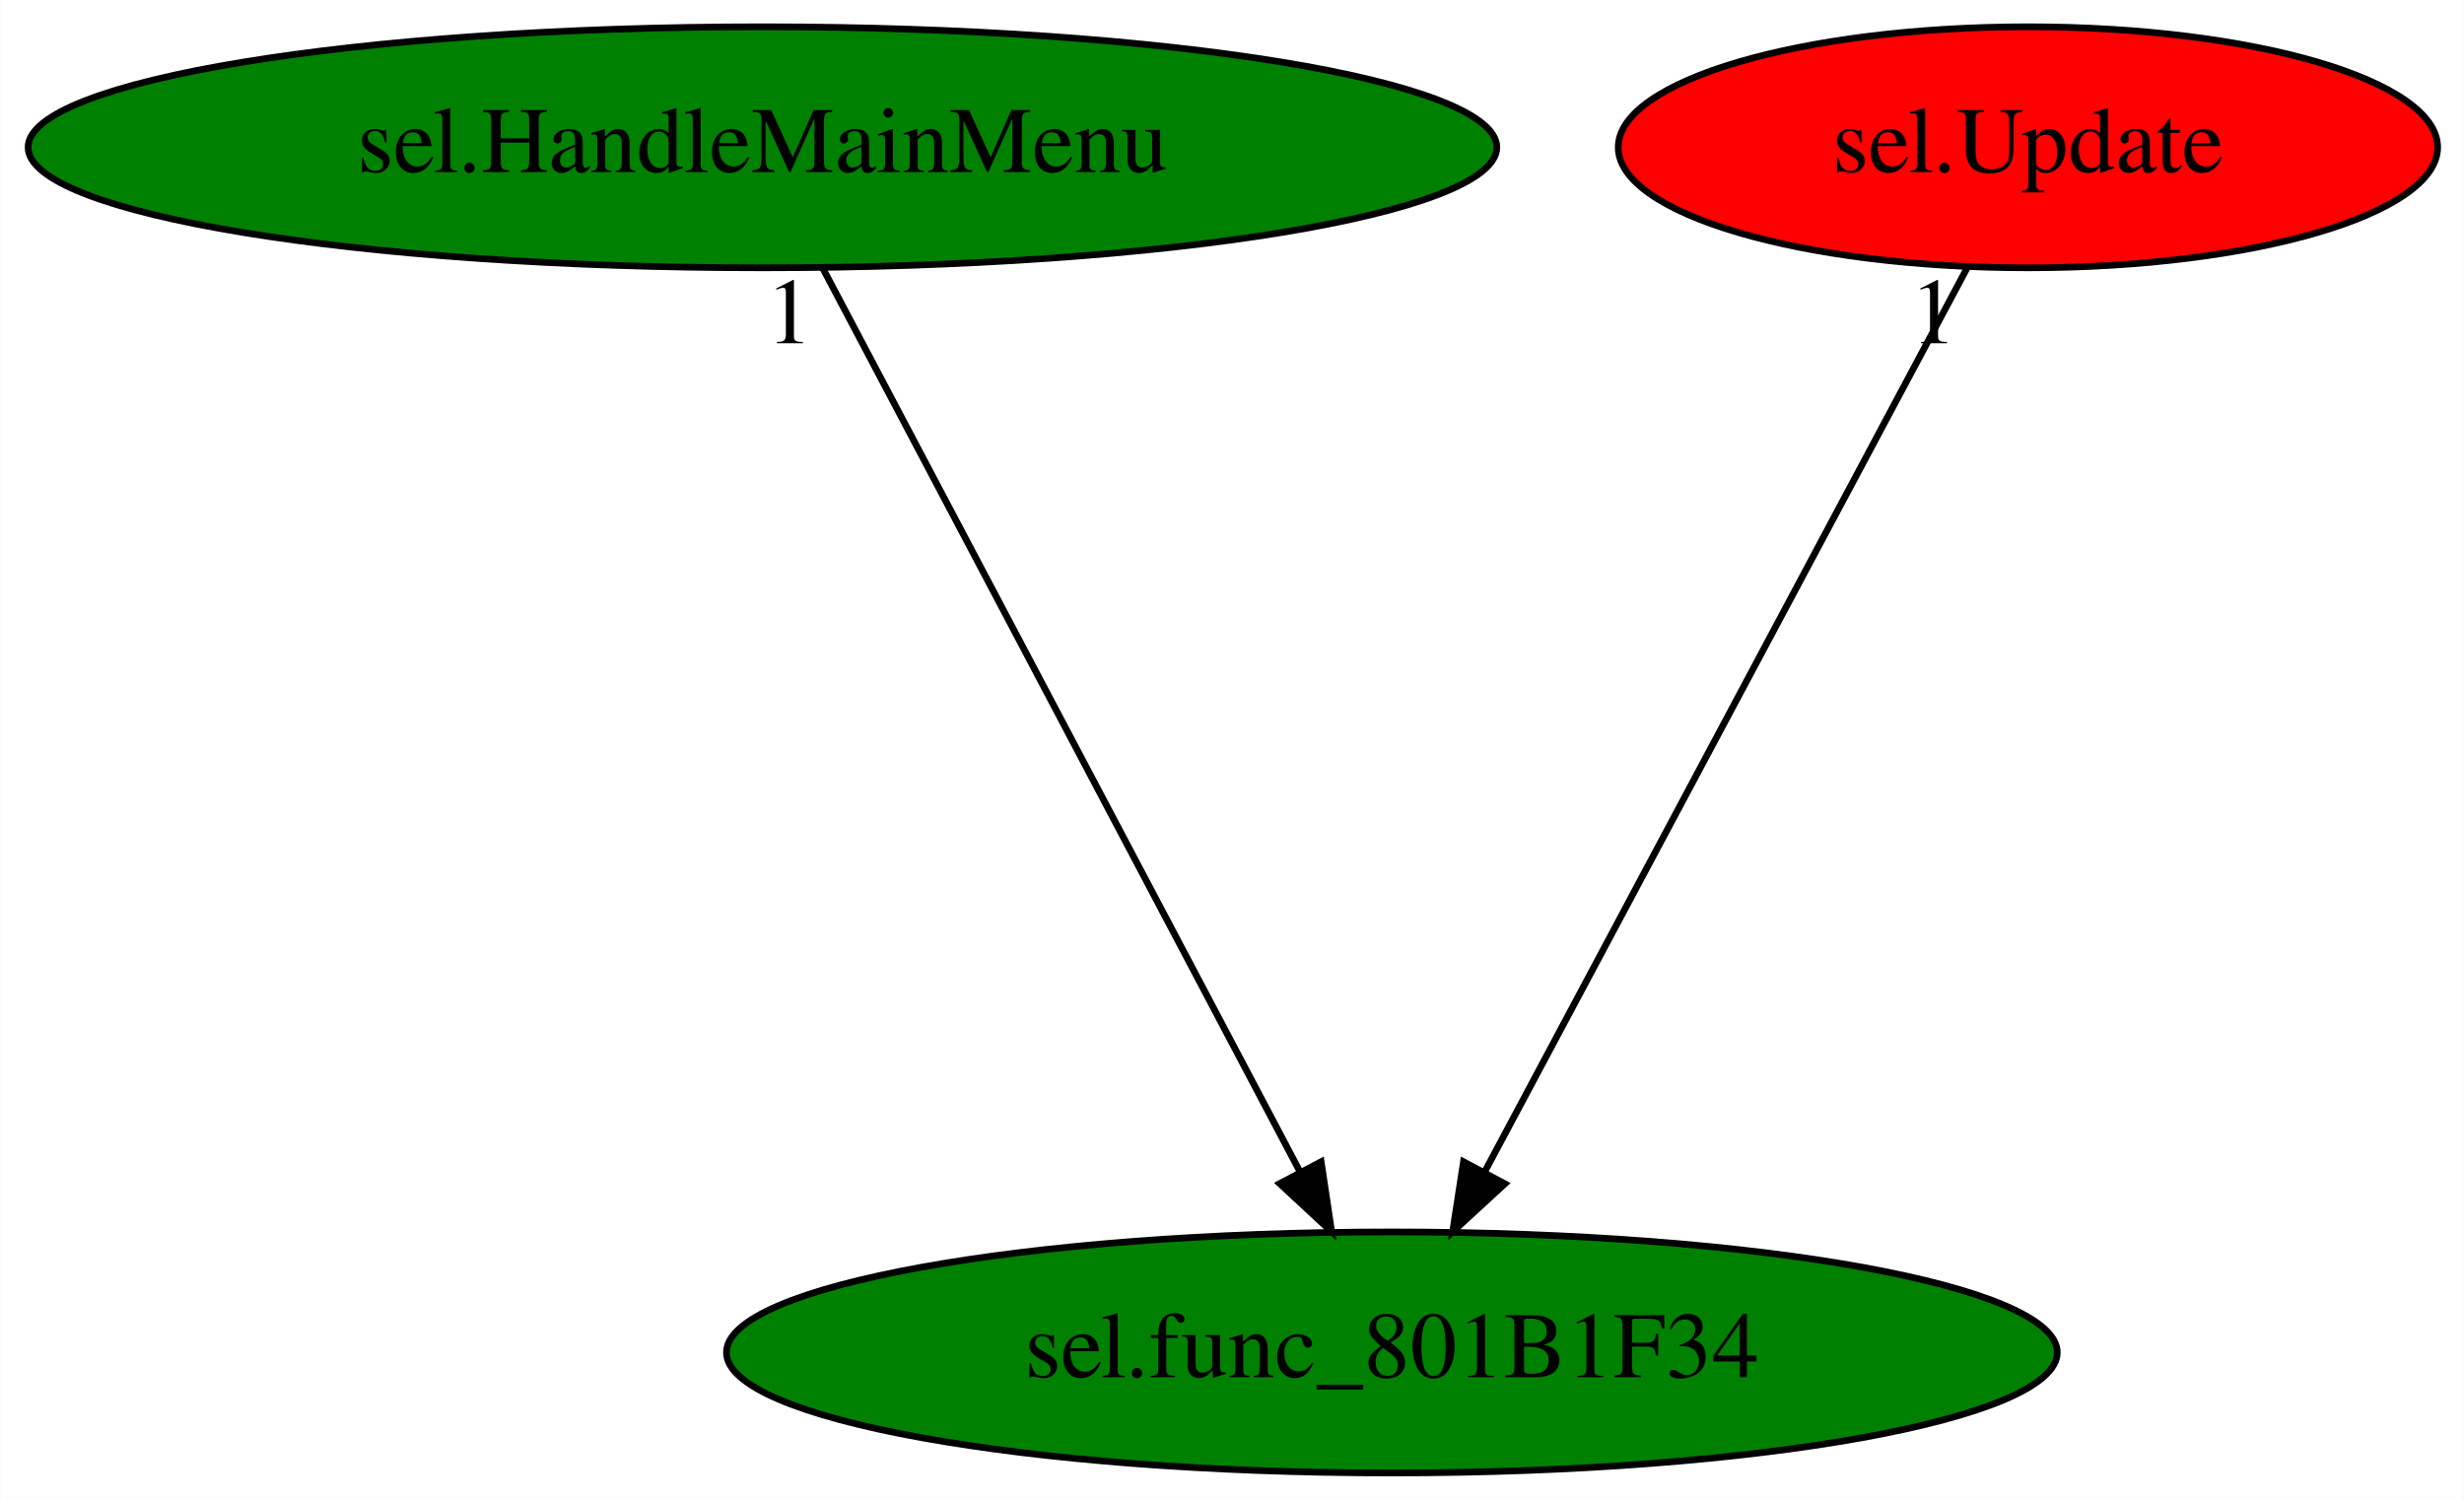
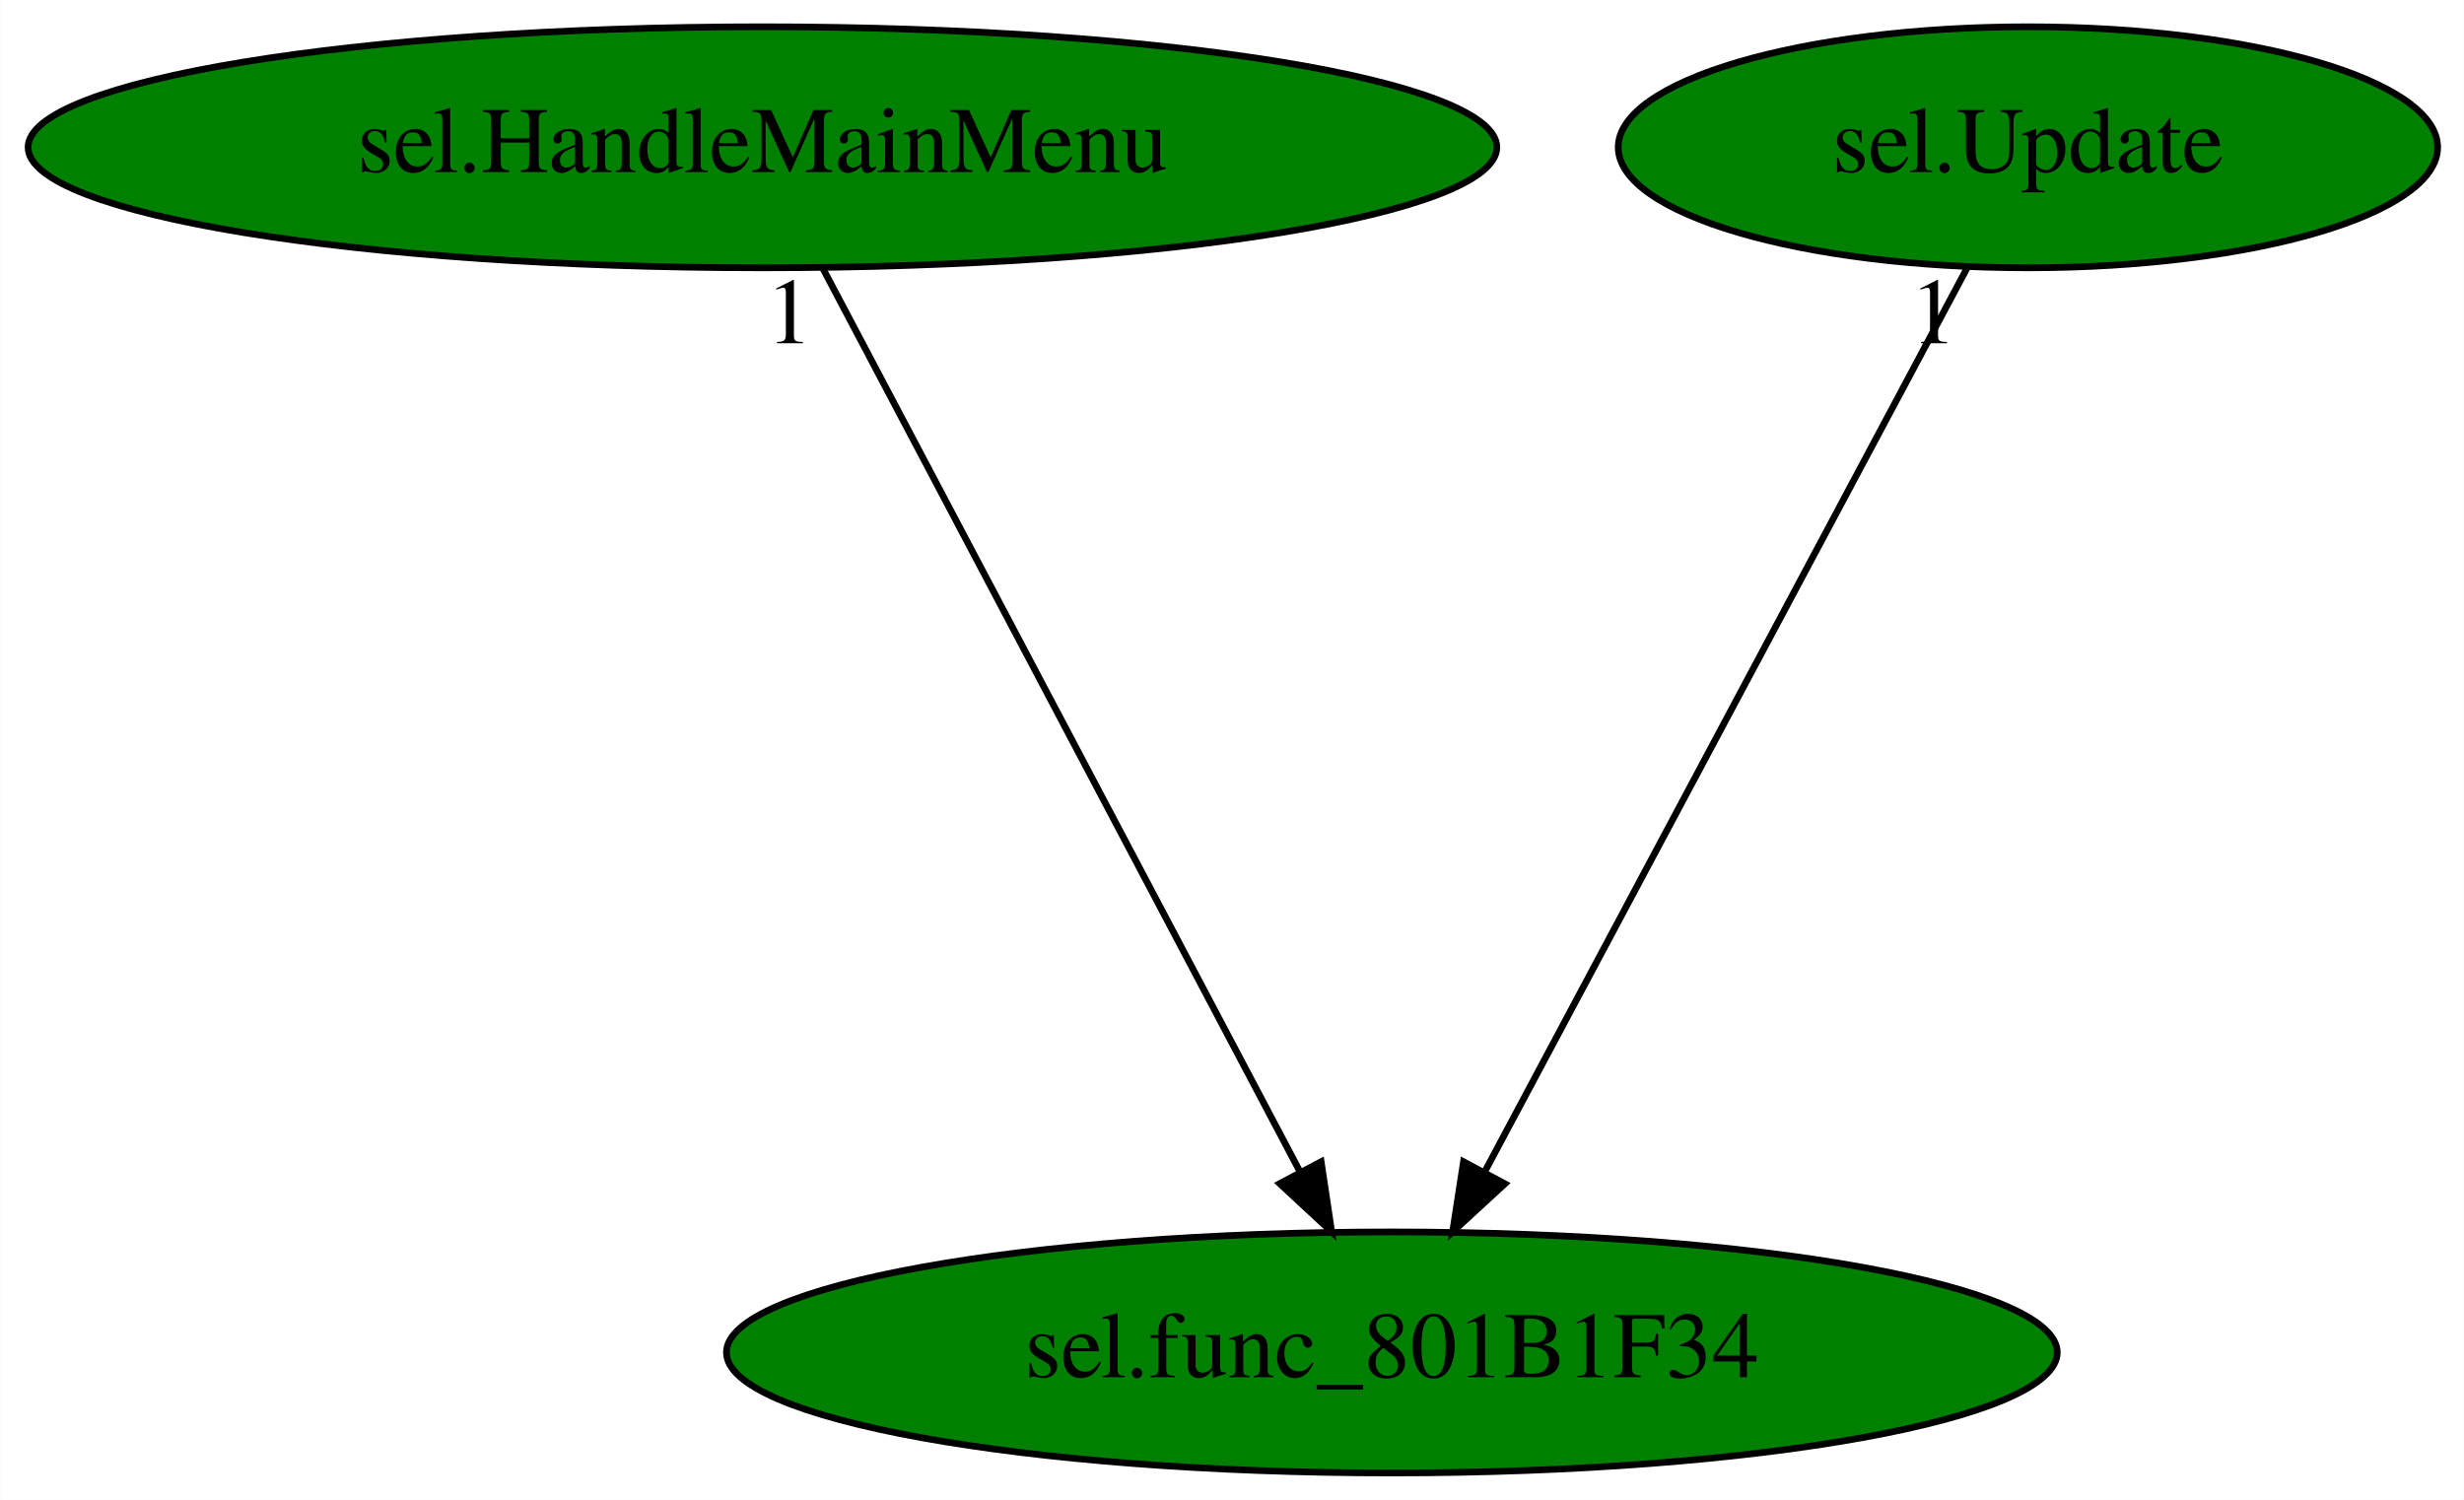
<svg xmlns="http://www.w3.org/2000/svg" xmlns:xlink="http://www.w3.org/1999/xlink" width="368pt" height="224pt" viewBox="0.00 0.00 367.93 224.00">
  <g id="graph0" class="graph" transform="scale(1 1) rotate(0) translate(4 220)">
    <polygon fill="white" stroke="transparent" points="-4,4 -4,-220 363.93,-220 363.93,4 -4,4" />
    <g id="node1" class="node">
      <ellipse fill="green" stroke="black" cx="203.84" cy="-18" rx="99.38" ry="18" />
      <text text-anchor="middle" x="203.84" y="-14.3" font-family="Times,serif" font-size="14.00">sel.func_801B1F34</text>
    </g>
    <g id="node2" class="node">
      <g id="a_node2">
        <a xlink:href="sel.HandleMainMenu.svg" xlink:title="sel.HandleMainMenu">
          <ellipse fill="green" stroke="black" cx="109.84" cy="-198" rx="109.68" ry="18" />
          <text text-anchor="middle" x="109.84" y="-194.3" font-family="Times,serif" font-size="14.00">sel.HandleMainMenu</text>
        </a>
      </g>
    </g>
    <g id="edge1" class="edge">
      <path fill="none" stroke="black" d="M118.85,-179.93C135.35,-148.7 170.48,-82.17 190.02,-45.18" />
      <polygon fill="black" stroke="black" points="193.28,-46.49 194.85,-36.02 187.09,-43.22 193.28,-46.49" />
      <text text-anchor="middle" x="113.85" y="-168.73" font-family="Times,serif" font-size="14.00">1</text>
    </g>
    <g id="node3" class="node">
      <g id="a_node3">
        <a xlink:href="sel.Update.svg" xlink:title="sel.Update">
-           <ellipse fill="red" stroke="black" cx="298.84" cy="-198" rx="61.19" ry="18" />
+           <ellipse fill="green" stroke="black" cx="298.84" cy="-198" rx="61.19" ry="18" />
          <text text-anchor="middle" x="298.84" y="-194.3" font-family="Times,serif" font-size="14.00">sel.Update</text>
        </a>
      </g>
    </g>
    <g id="edge2" class="edge">
      <path fill="none" stroke="black" d="M289.73,-179.93C273.06,-148.7 237.55,-82.17 217.81,-45.18" />
      <polygon fill="black" stroke="black" points="220.72,-43.19 212.92,-36.02 214.54,-46.49 220.72,-43.19" />
      <text text-anchor="middle" x="284.73" y="-168.73" font-family="Times,serif" font-size="14.00">1</text>
    </g>
  </g>
</svg>
